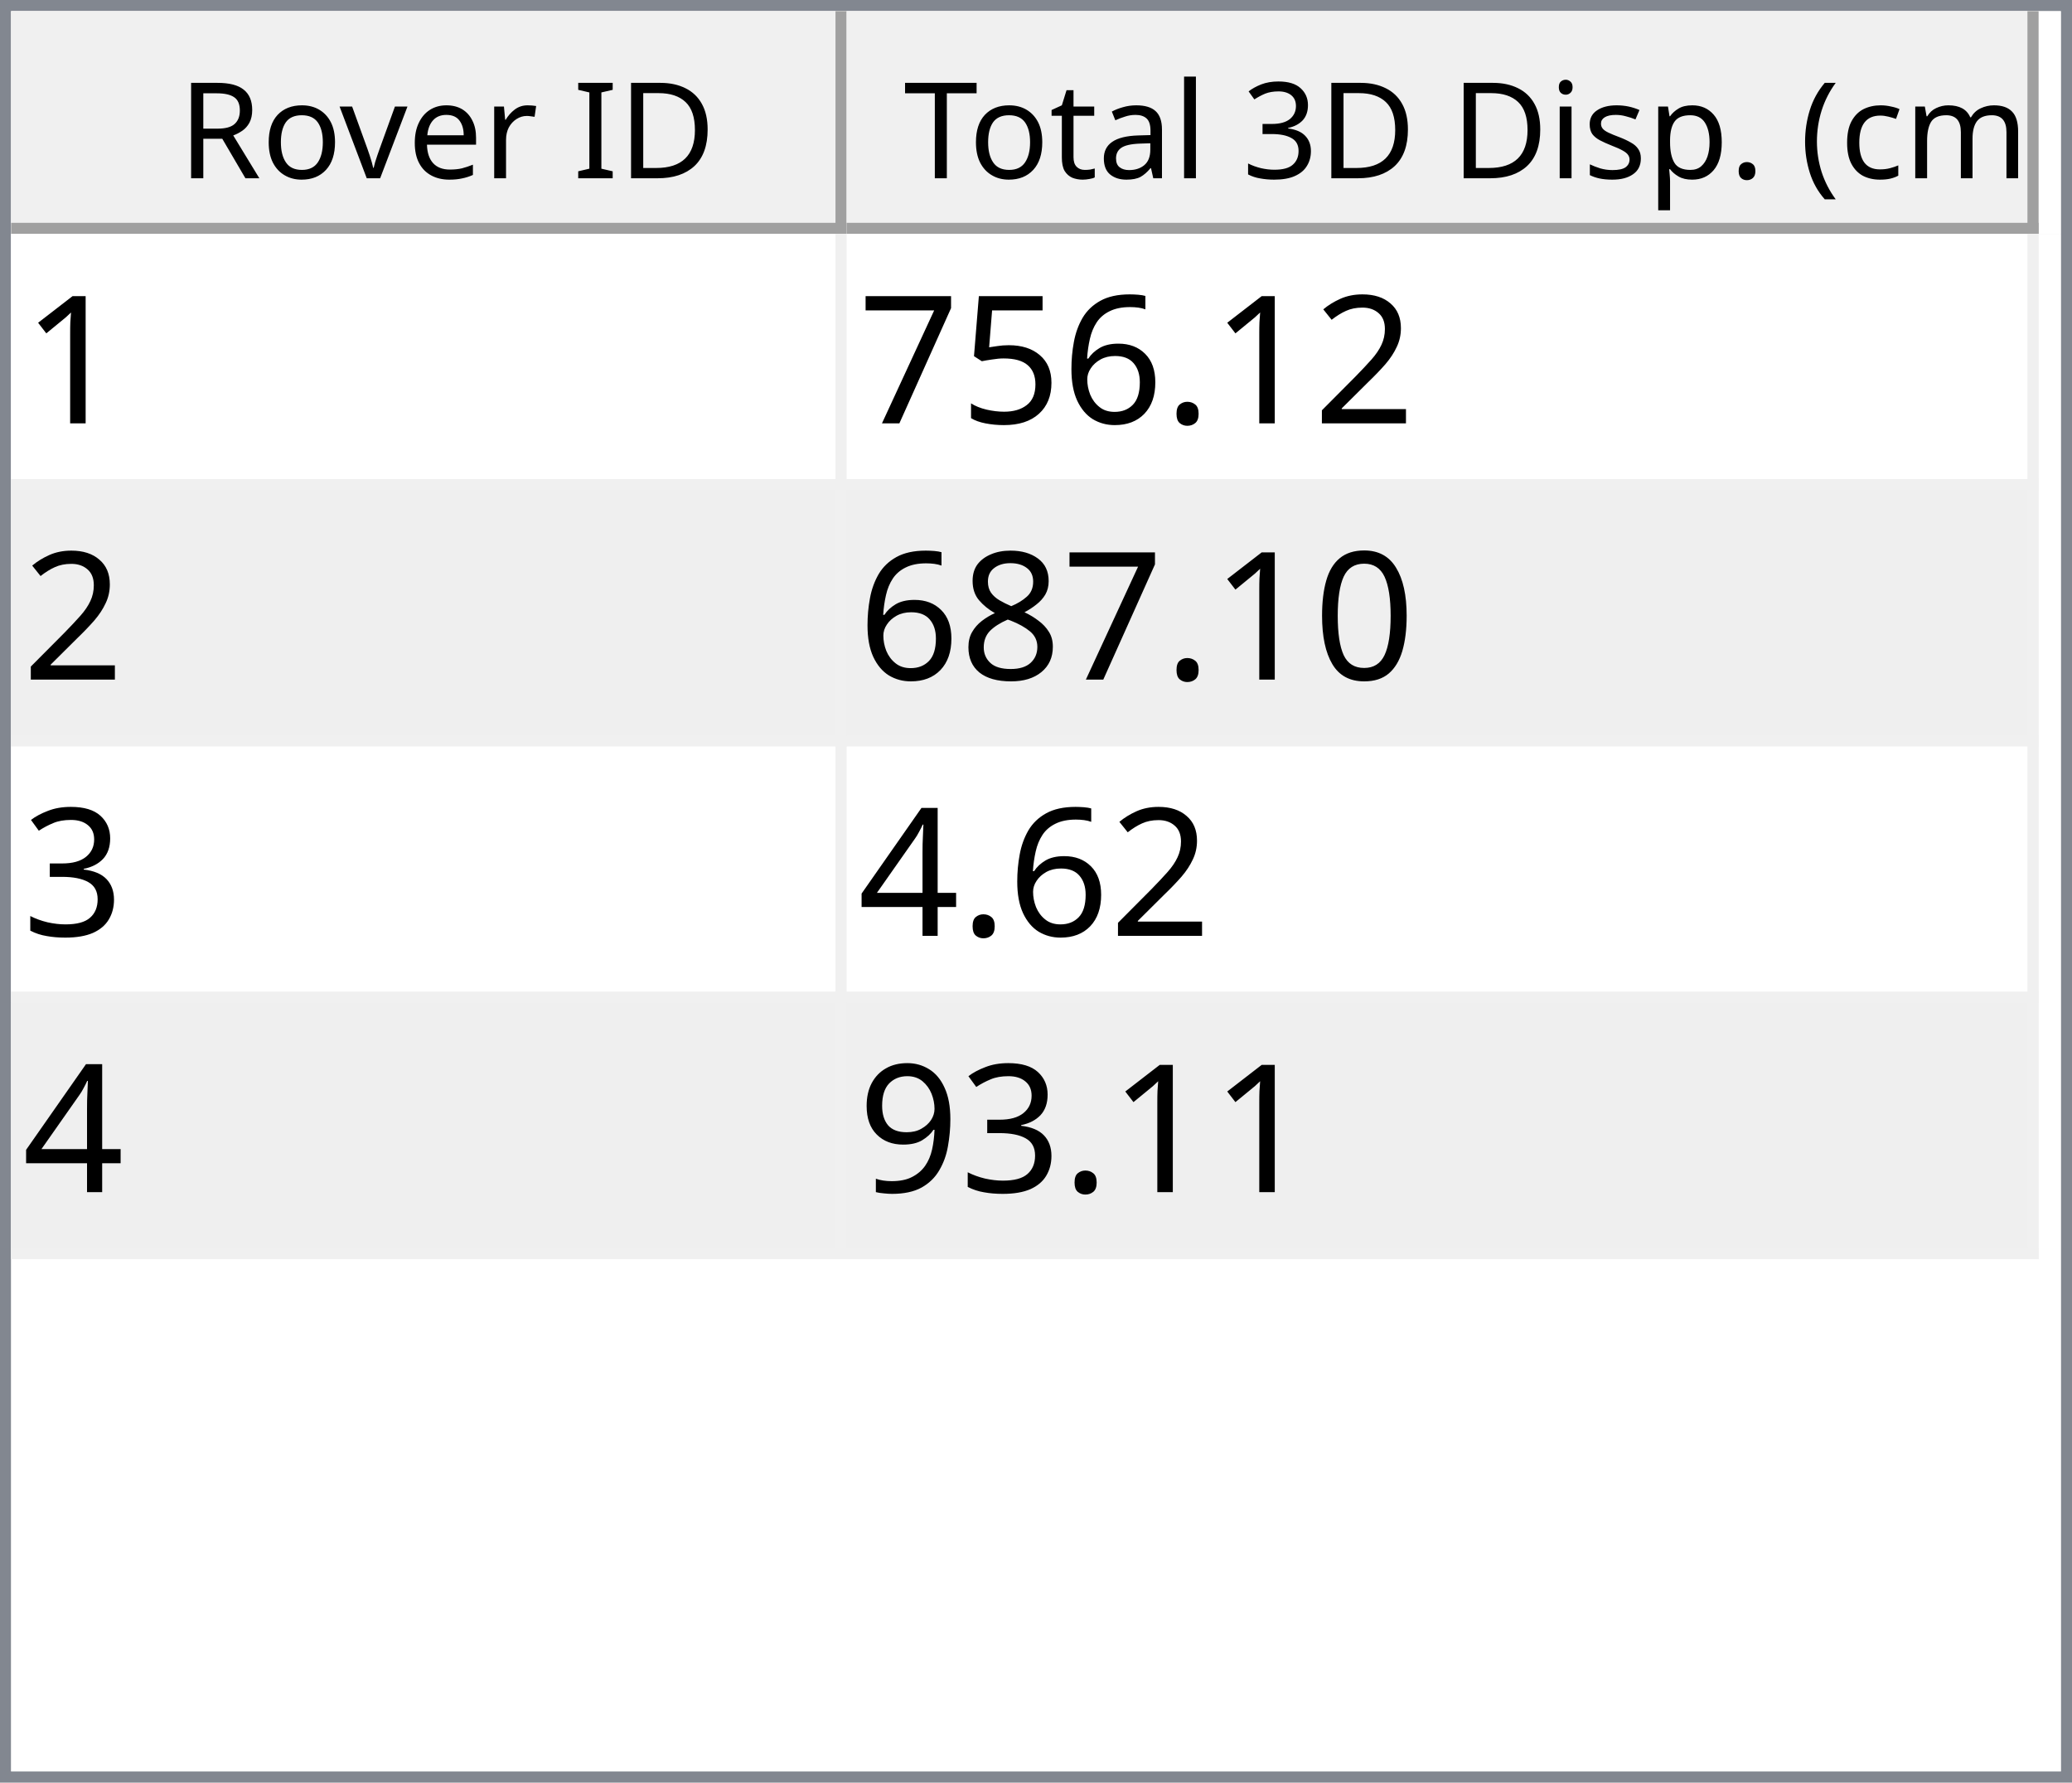
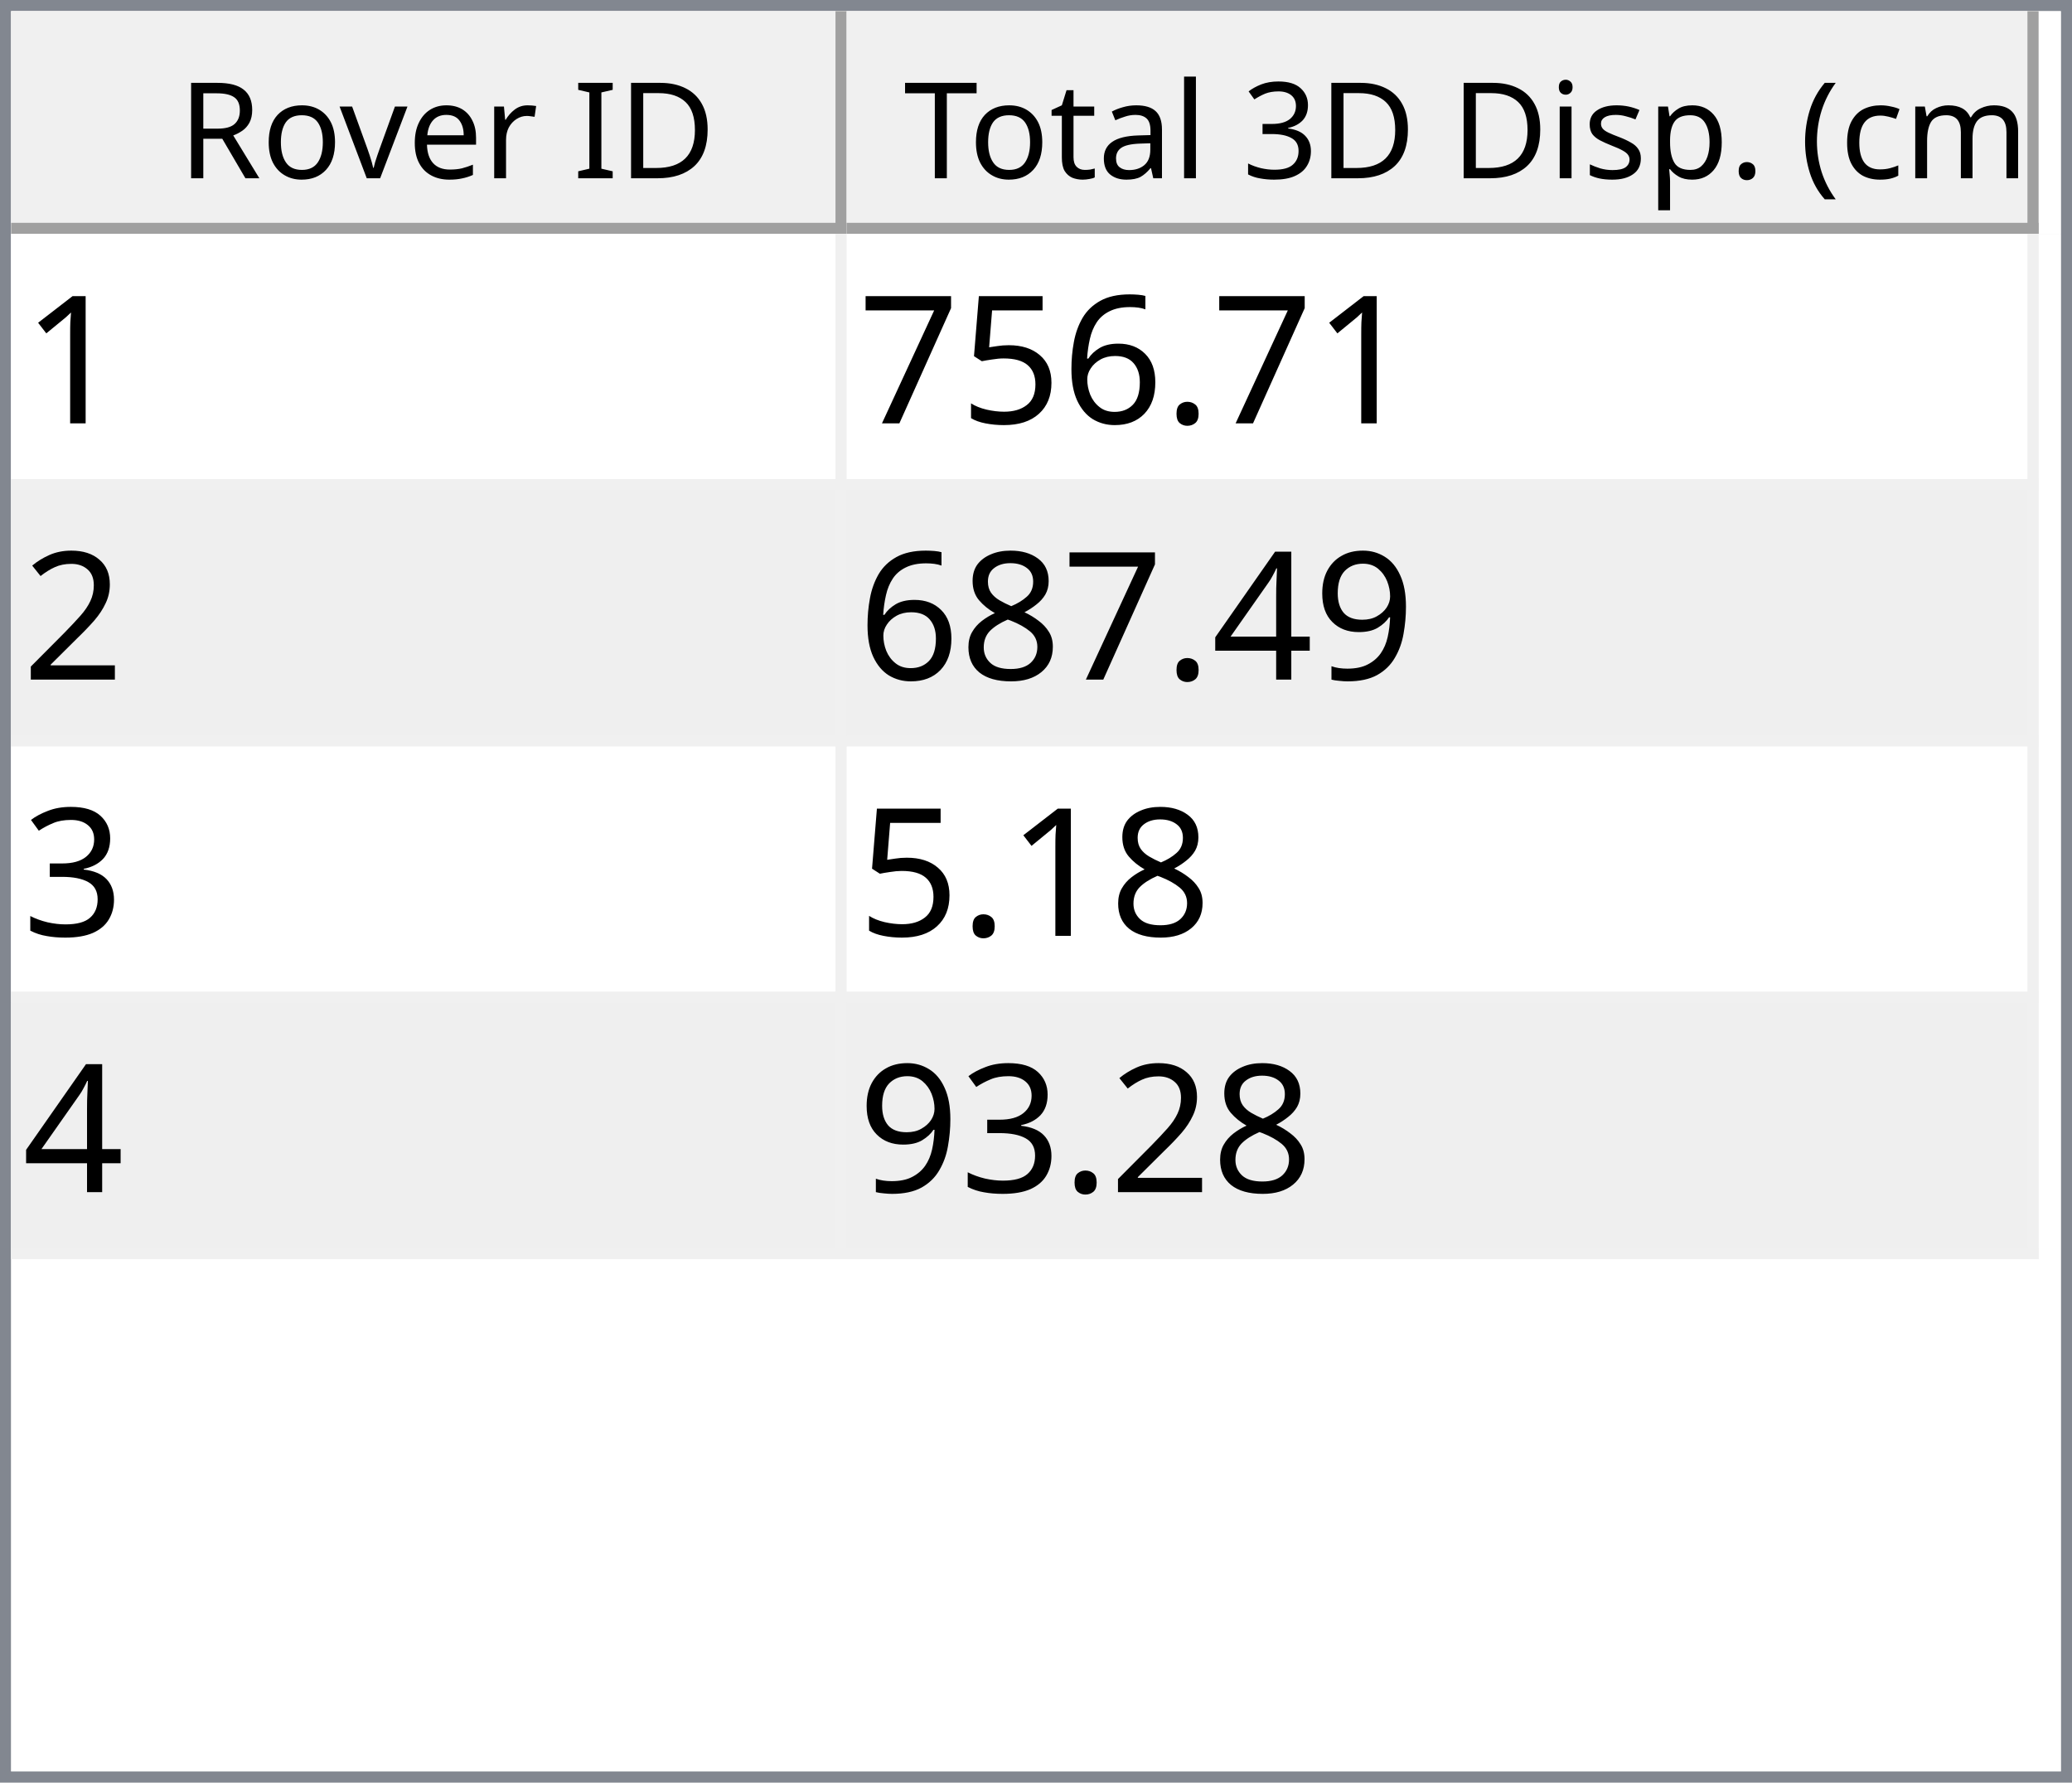
<svg xmlns="http://www.w3.org/2000/svg" style="fill-opacity:1; color-rendering:auto; color-interpolation:auto; text-rendering:auto; stroke:black; stroke-linecap:square; stroke-miterlimit:10; shape-rendering:auto; stroke-opacity:1; fill:black; stroke-dasharray:none; font-weight:normal; stroke-width:1; font-family:'Dialog'; font-style:normal; stroke-linejoin:miter; font-size:12px; stroke-dashoffset:0; image-rendering:auto;" width="186" height="160">
  <defs id="genericDefs" />
  <g>
    <defs id="defs1">
      <clipPath clipPathUnits="userSpaceOnUse" id="clipPath1">
        <path d="M0 0 L186 0 L186 160 L0 160 L0 0 Z" />
      </clipPath>
      <clipPath clipPathUnits="userSpaceOnUse" id="clipPath2">
        <path d="M0 0 L0 160 L186 160 L186 0 Z" />
      </clipPath>
      <clipPath clipPathUnits="userSpaceOnUse" id="clipPath3">
        <path d="M0 0 L0 20 L184 20 L184 0 Z" />
      </clipPath>
      <clipPath clipPathUnits="userSpaceOnUse" id="clipPath4">
        <path d="M0 0 L0 20 L75 20 L75 0 Z" />
      </clipPath>
      <clipPath clipPathUnits="userSpaceOnUse" id="clipPath5">
        <path d="M1 1 L1 19 L74 19 L74 1 Z" />
      </clipPath>
      <clipPath clipPathUnits="userSpaceOnUse" id="clipPath6">
        <path d="M0 0 L0 18 L73 18 L73 0 Z" />
      </clipPath>
      <clipPath clipPathUnits="userSpaceOnUse" id="clipPath7">
        <path d="M-0.5 -0.5 L-0.5 19.5 L74.5 19.5 L74.5 -0.5 Z" />
      </clipPath>
      <clipPath clipPathUnits="userSpaceOnUse" id="clipPath8">
        <path d="M0 0 L0 20 L107 20 L107 0 Z" />
      </clipPath>
      <clipPath clipPathUnits="userSpaceOnUse" id="clipPath9">
        <path d="M1 1 L1 19 L106 19 L106 1 Z" />
      </clipPath>
      <clipPath clipPathUnits="userSpaceOnUse" id="clipPath10">
        <path d="M0 0 L0 18 L105 18 L105 0 Z" />
      </clipPath>
      <clipPath clipPathUnits="userSpaceOnUse" id="clipPath11">
        <path d="M-0.5 -0.5 L-0.5 19.5 L106.5 19.5 L106.5 -0.5 Z" />
      </clipPath>
      <clipPath clipPathUnits="userSpaceOnUse" id="clipPath12">
        <path d="M0 0 L0 138 L184 138 L184 0 Z" />
      </clipPath>
      <clipPath clipPathUnits="userSpaceOnUse" id="clipPath13">
        <path d="M0 0 L0 92 L182 92 L182 0 Z" />
      </clipPath>
      <clipPath clipPathUnits="userSpaceOnUse" id="clipPath14">
        <path d="M-0.5 -0.5 L-0.5 91.5 L181.5 91.5 L181.5 -0.5 Z" />
      </clipPath>
      <clipPath clipPathUnits="userSpaceOnUse" id="clipPath15">
        <path d="M0 0 L0 22 L74 22 L74 0 Z" />
      </clipPath>
      <clipPath clipPathUnits="userSpaceOnUse" id="clipPath16">
        <path d="M0 0 L0 22 L106 22 L106 0 Z" />
      </clipPath>
      <font horiz-adv-x="64.551" id="font1">
        <font-face ascent="107.91" descent="25.098" units-per-em="100" style="font-style:normal; font-family:Segoe UI; font-weight:normal;" />
        <missing-glyph horiz-adv-x="64.551" d="M8.109 0 L8.109 68.266 L56.453 68.266 L56.453 0 L8.109 0 ZM15.328 7.234 L49.219 7.234 L49.219 61.031 L15.328 61.031 L15.328 7.234 Z" />
        <glyph unicode="D" horiz-adv-x="70.117" d="M9.188 0 L9.188 70.016 L28.516 70.016 Q65.531 70.016 65.531 35.891 Q65.531 19.672 55.25 9.836 Q44.969 0 27.734 0 L9.188 0 ZM17.391 62.594 L17.391 7.422 L27.828 7.422 Q41.609 7.422 49.273 14.797 Q56.938 22.172 56.938 35.688 Q56.938 62.594 28.328 62.594 L17.391 62.594 Z" />
        <glyph unicode="I" horiz-adv-x="26.611" d="M17.391 0 L9.188 0 L9.188 70.016 L17.391 70.016 L17.391 0 Z" />
        <glyph unicode=" " horiz-adv-x="27.393" d="" />
        <glyph unicode="r" horiz-adv-x="34.766" d="M34.188 41.891 Q32.078 43.5 28.125 43.5 Q23 43.5 19.555 38.672 Q16.109 33.844 16.109 25.484 L16.109 0 L8.109 0 L8.109 50 L16.109 50 L16.109 39.703 L16.312 39.703 Q18.016 44.969 21.531 47.922 Q25.047 50.875 29.391 50.875 Q32.516 50.875 34.188 50.203 L34.188 41.891 Z" />
        <glyph unicode="e" horiz-adv-x="52.295" d="M48.297 23 L12.984 23 Q13.188 14.656 17.484 10.109 Q21.781 5.562 29.297 5.562 Q37.75 5.562 44.828 11.141 L44.828 3.609 Q38.234 -1.172 27.391 -1.172 Q16.797 -1.172 10.742 5.641 Q4.688 12.453 4.688 24.812 Q4.688 36.469 11.305 43.82 Q17.922 51.172 27.734 51.172 Q37.547 51.172 42.922 44.828 Q48.297 38.484 48.297 27.203 L48.297 23 ZM40.094 29.781 Q40.047 36.719 36.75 40.578 Q33.453 44.438 27.594 44.438 Q21.922 44.438 17.969 40.383 Q14.016 36.328 13.094 29.781 L40.094 29.781 Z" />
        <glyph unicode="v" horiz-adv-x="47.9" d="M47.406 50 L27.484 0 L19.625 0 L0.688 50 L9.469 50 L22.172 13.672 Q23.578 9.672 23.922 6.688 L24.125 6.688 Q24.609 10.453 25.688 13.484 L38.969 50 L47.406 50 Z" />
        <glyph unicode="o" horiz-adv-x="58.594" d="M29 -1.172 Q17.922 -1.172 11.305 5.836 Q4.688 12.844 4.688 24.422 Q4.688 37.016 11.57 44.094 Q18.453 51.172 30.172 51.172 Q41.359 51.172 47.633 44.289 Q53.906 37.406 53.906 25.203 Q53.906 13.234 47.141 6.031 Q40.375 -1.172 29 -1.172 ZM29.594 44.438 Q21.875 44.438 17.383 39.188 Q12.891 33.938 12.891 24.703 Q12.891 15.828 17.43 10.695 Q21.969 5.562 29.594 5.562 Q37.359 5.562 41.531 10.594 Q45.703 15.625 45.703 24.906 Q45.703 34.281 41.531 39.359 Q37.359 44.438 29.594 44.438 Z" />
        <glyph unicode="R" horiz-adv-x="59.814" d="M59.375 0 L49.609 0 L37.891 19.625 Q36.281 22.359 34.766 24.289 Q33.25 26.219 31.664 27.438 Q30.078 28.656 28.25 29.219 Q26.422 29.781 24.125 29.781 L17.391 29.781 L17.391 0 L9.188 0 L9.188 70.016 L30.078 70.016 Q34.672 70.016 38.555 68.867 Q42.438 67.719 45.289 65.375 Q48.141 63.031 49.758 59.547 Q51.375 56.062 51.375 51.375 Q51.375 47.703 50.273 44.656 Q49.172 41.609 47.148 39.211 Q45.125 36.812 42.266 35.133 Q39.406 33.453 35.844 32.516 L35.844 32.328 Q37.594 31.547 38.891 30.547 Q40.188 29.547 41.359 28.18 Q42.531 26.812 43.68 25.078 Q44.828 23.344 46.234 21.047 L59.375 0 ZM17.391 62.594 L17.391 37.203 L28.516 37.203 Q31.594 37.203 34.203 38.133 Q36.812 39.062 38.719 40.797 Q40.625 42.531 41.703 45.047 Q42.781 47.562 42.781 50.688 Q42.781 56.297 39.141 59.445 Q35.5 62.594 28.609 62.594 L17.391 62.594 Z" />
        <glyph unicode=")" horiz-adv-x="30.176" d="M8.297 -15.922 L1.172 -15.922 Q16.406 2.344 16.406 26.812 Q16.406 51.469 1.078 70.016 L8.297 70.016 Q23.531 52.156 23.531 26.703 Q23.531 1.375 8.297 -15.922 Z" />
        <glyph unicode="m" horiz-adv-x="86.133" d="M79.109 0 L71.094 0 L71.094 28.719 Q71.094 37.016 68.531 40.727 Q65.969 44.438 59.906 44.438 Q54.781 44.438 51.195 39.75 Q47.609 35.062 47.609 28.516 L47.609 0 L39.594 0 L39.594 29.688 Q39.594 44.438 28.219 44.438 Q22.953 44.438 19.531 40.016 Q16.109 35.594 16.109 28.516 L16.109 0 L8.109 0 L8.109 50 L16.109 50 L16.109 42.094 L16.312 42.094 Q21.625 51.172 31.844 51.172 Q36.969 51.172 40.773 48.312 Q44.578 45.453 46 40.828 Q51.562 51.172 62.594 51.172 Q79.109 51.172 79.109 30.812 L79.109 0 Z" />
        <glyph unicode="c" horiz-adv-x="46.191" d="M42.188 2.297 Q36.422 -1.172 28.516 -1.172 Q17.828 -1.172 11.258 5.789 Q4.688 12.75 4.688 23.828 Q4.688 36.188 11.766 43.68 Q18.844 51.172 30.672 51.172 Q37.25 51.172 42.281 48.734 L42.281 40.531 Q36.719 44.438 30.375 44.438 Q22.703 44.438 17.797 38.945 Q12.891 33.453 12.891 24.516 Q12.891 15.719 17.508 10.641 Q22.125 5.562 29.891 5.562 Q36.422 5.562 42.188 9.906 L42.188 2.297 Z" />
        <glyph unicode="(" horiz-adv-x="30.176" d="M29.109 -15.922 L21.969 -15.922 Q6.844 1.375 6.844 26.703 Q6.844 52.156 21.969 70.016 L29.203 70.016 Q13.875 51.469 13.875 26.812 Q13.875 2.344 29.109 -15.922 Z" />
        <glyph unicode="." horiz-adv-x="21.68" d="M10.891 -1.078 Q8.641 -1.078 7.055 0.539 Q5.469 2.156 5.469 4.391 Q5.469 6.641 7.055 8.273 Q8.641 9.906 10.891 9.906 Q13.188 9.906 14.797 8.273 Q16.406 6.641 16.406 4.391 Q16.406 2.156 14.797 0.539 Q13.188 -1.078 10.891 -1.078 Z" />
        <glyph unicode="p" horiz-adv-x="58.789" d="M16.312 7.234 L16.109 7.234 L16.109 -23 L8.109 -23 L8.109 50 L16.109 50 L16.109 41.219 L16.312 41.219 Q22.219 51.172 33.594 51.172 Q43.266 51.172 48.688 44.461 Q54.109 37.75 54.109 26.469 Q54.109 13.922 48 6.375 Q41.891 -1.172 31.297 -1.172 Q21.578 -1.172 16.312 7.234 ZM16.109 27.391 L16.109 20.406 Q16.109 14.203 20.141 9.883 Q24.172 5.562 30.375 5.562 Q37.641 5.562 41.773 11.133 Q45.906 16.703 45.906 26.609 Q45.906 34.969 42.047 39.703 Q38.188 44.438 31.594 44.438 Q24.609 44.438 20.359 39.578 Q16.109 34.719 16.109 27.391 Z" />
        <glyph unicode="s" horiz-adv-x="42.432" d="M5.078 1.812 L5.078 10.406 Q11.625 5.562 19.484 5.562 Q30.031 5.562 30.031 12.594 Q30.031 14.594 29.125 15.992 Q28.219 17.391 26.68 18.461 Q25.141 19.531 23.07 20.383 Q21 21.234 18.609 22.172 Q15.281 23.484 12.766 24.828 Q10.25 26.172 8.57 27.859 Q6.891 29.547 6.031 31.695 Q5.172 33.844 5.172 36.719 Q5.172 40.234 6.789 42.945 Q8.406 45.656 11.086 47.484 Q13.766 49.312 17.211 50.242 Q20.656 51.172 24.312 51.172 Q30.812 51.172 35.938 48.922 L35.938 40.828 Q30.422 44.438 23.25 44.438 Q21 44.438 19.195 43.922 Q17.391 43.406 16.094 42.477 Q14.797 41.547 14.086 40.258 Q13.375 38.969 13.375 37.406 Q13.375 35.453 14.086 34.133 Q14.797 32.812 16.164 31.789 Q17.531 30.766 19.484 29.938 Q21.438 29.109 23.922 28.125 Q27.25 26.859 29.883 25.516 Q32.516 24.172 34.375 22.484 Q36.234 20.797 37.234 18.602 Q38.234 16.406 38.234 13.375 Q38.234 9.672 36.602 6.938 Q34.969 4.203 32.234 2.398 Q29.5 0.594 25.93 -0.289 Q22.359 -1.172 18.453 -1.172 Q10.75 -1.172 5.078 1.812 Z" />
        <glyph unicode="i" horiz-adv-x="24.219" d="M12.203 62.703 Q10.062 62.703 8.547 64.164 Q7.031 65.625 7.031 67.875 Q7.031 70.125 8.547 71.609 Q10.062 73.094 12.203 73.094 Q14.406 73.094 15.945 71.609 Q17.484 70.125 17.484 67.875 Q17.484 65.719 15.945 64.211 Q14.406 62.703 12.203 62.703 ZM16.109 0 L8.109 0 L8.109 50 L16.109 50 L16.109 0 Z" />
        <glyph unicode="3" horiz-adv-x="53.906" d="M46.531 19.828 Q46.531 15.094 44.75 11.211 Q42.969 7.328 39.719 4.57 Q36.469 1.812 31.93 0.297 Q27.391 -1.219 21.922 -1.219 Q11.922 -1.219 6 2.594 L6 11.188 Q13.094 5.609 22.219 5.609 Q25.875 5.609 28.828 6.539 Q31.781 7.469 33.906 9.227 Q36.031 10.984 37.18 13.477 Q38.328 15.969 38.328 19.094 Q38.328 32.812 18.797 32.812 L12.984 32.812 L12.984 39.594 L18.5 39.594 Q35.797 39.594 35.797 52.484 Q35.797 64.406 22.609 64.406 Q15.188 64.406 8.688 59.422 L8.688 67.188 Q15.375 71.188 24.609 71.188 Q29 71.188 32.57 69.969 Q36.141 68.75 38.68 66.555 Q41.219 64.359 42.609 61.281 Q44 58.203 44 54.5 Q44 40.672 30.031 36.719 L30.031 36.531 Q33.594 36.141 36.625 34.797 Q39.656 33.453 41.852 31.305 Q44.047 29.156 45.289 26.25 Q46.531 23.344 46.531 19.828 Z" />
        <glyph unicode="l" horiz-adv-x="24.219" d="M16.109 0 L8.109 0 L8.109 74.031 L16.109 74.031 L16.109 0 Z" />
        <glyph unicode="a" horiz-adv-x="50.879" d="M43.891 0 L35.891 0 L35.891 7.812 L35.688 7.812 Q30.469 -1.172 20.312 -1.172 Q12.844 -1.172 8.617 2.781 Q4.391 6.734 4.391 13.281 Q4.391 27.297 20.906 29.594 L35.891 31.688 Q35.891 44.438 25.594 44.438 Q16.547 44.438 9.281 38.281 L9.281 46.484 Q16.656 51.172 26.266 51.172 Q43.891 51.172 43.891 32.516 L43.891 0 ZM35.891 25.297 L23.828 23.641 Q18.266 22.859 15.43 20.875 Q12.594 18.891 12.594 13.875 Q12.594 10.203 15.211 7.883 Q17.828 5.562 22.172 5.562 Q28.125 5.562 32.008 9.742 Q35.891 13.922 35.891 20.312 L35.891 25.297 Z" />
        <glyph unicode="t" horiz-adv-x="33.887" d="M31.297 0.484 Q28.469 -1.078 23.828 -1.078 Q10.688 -1.078 10.688 13.578 L10.688 43.172 L2.094 43.172 L2.094 50 L10.688 50 L10.688 62.203 L18.703 64.797 L18.703 50 L31.297 50 L31.297 43.172 L18.703 43.172 L18.703 14.984 Q18.703 9.969 20.414 7.82 Q22.125 5.672 26.078 5.672 Q29.109 5.672 31.297 7.328 L31.297 0.484 Z" />
        <glyph unicode="T" horiz-adv-x="52.393" d="M50.594 62.594 L30.375 62.594 L30.375 0 L22.172 0 L22.172 62.594 L2 62.594 L2 70.016 L50.594 70.016 L50.594 62.594 Z" />
      </font>
      <font horiz-adv-x="75.0" id="font2">
        <font-face ascent="100.537" descent="21.973" units-per-em="100" style="font-style:normal; font-family:sans-serif; font-weight:normal;" />
        <missing-glyph horiz-adv-x="75.0" d="M12.5 0 L12.5 62.5 L62.5 62.5 L62.5 0 L12.5 0 ZM14.062 1.562 L60.938 1.562 L60.938 60.938 L14.062 60.938 L14.062 1.562 Z" />
        <glyph unicode="1" horiz-adv-x="55.615" d="M37.25 0 L28.469 0 L28.469 56 Q25.297 52.984 20.141 49.953 Q14.984 46.922 10.891 45.406 L10.891 53.906 Q18.266 57.375 23.781 62.305 Q29.297 67.234 31.594 71.875 L37.25 71.875 L37.25 0 Z" />
-         <glyph unicode="2" horiz-adv-x="55.615" d="M50.344 8.453 L50.344 0 L3.031 0 Q2.938 3.172 4.047 6.109 Q5.859 10.938 9.836 15.625 Q13.812 20.312 21.344 26.469 Q33.016 36.031 37.117 41.625 Q41.219 47.219 41.219 52.203 Q41.219 57.422 37.477 61.008 Q33.734 64.594 27.734 64.594 Q21.391 64.594 17.578 60.789 Q13.766 56.984 13.719 50.25 L4.688 51.172 Q5.609 61.281 11.664 66.578 Q17.719 71.875 27.938 71.875 Q38.234 71.875 44.242 66.164 Q50.25 60.453 50.25 52 Q50.25 47.703 48.492 43.555 Q46.734 39.406 42.656 34.812 Q38.578 30.219 29.109 22.219 Q21.188 15.578 18.945 13.211 Q16.703 10.844 15.234 8.453 L50.344 8.453 Z" />
        <glyph unicode="." horiz-adv-x="27.783" d="M9.078 0 L9.078 10.016 L19.094 10.016 L19.094 0 L9.078 0 Z" />
        <glyph unicode="6" horiz-adv-x="55.615" d="M49.75 54.047 L41.016 53.375 Q39.844 58.547 37.703 60.891 Q34.125 64.656 28.906 64.656 Q24.703 64.656 21.531 62.312 Q17.391 59.281 14.992 53.469 Q12.594 47.656 12.5 36.922 Q15.672 41.75 20.266 44.094 Q24.859 46.438 29.891 46.438 Q38.672 46.438 44.852 39.969 Q51.031 33.5 51.031 23.25 Q51.031 16.5 48.125 10.719 Q45.219 4.938 40.141 1.859 Q35.062 -1.219 28.609 -1.219 Q17.625 -1.219 10.695 6.859 Q3.766 14.938 3.766 33.5 Q3.766 54.25 11.422 63.672 Q18.109 71.875 29.438 71.875 Q37.891 71.875 43.289 67.141 Q48.688 62.406 49.75 54.047 ZM13.875 23.188 Q13.875 18.656 15.797 14.508 Q17.719 10.359 21.188 8.18 Q24.656 6 28.469 6 Q34.031 6 38.039 10.492 Q42.047 14.984 42.047 22.703 Q42.047 30.125 38.086 34.398 Q34.125 38.672 28.125 38.672 Q22.172 38.672 18.023 34.398 Q13.875 30.125 13.875 23.188 Z" />
        <glyph unicode="5" horiz-adv-x="55.615" d="M4.156 18.75 L13.375 19.531 Q14.406 12.797 18.141 9.398 Q21.875 6 27.156 6 Q33.5 6 37.891 10.789 Q42.281 15.578 42.281 23.484 Q42.281 31 38.062 35.352 Q33.844 39.703 27 39.703 Q22.75 39.703 19.336 37.773 Q15.922 35.844 13.969 32.766 L5.719 33.844 L12.641 70.609 L48.25 70.609 L48.25 62.203 L19.672 62.203 L15.828 42.969 Q22.266 47.469 29.344 47.469 Q38.719 47.469 45.164 40.969 Q51.609 34.469 51.609 24.266 Q51.609 14.547 45.953 7.469 Q39.062 -1.219 27.156 -1.219 Q17.391 -1.219 11.211 4.25 Q5.031 9.719 4.156 18.75 Z" />
        <glyph unicode="7" horiz-adv-x="55.615" d="M4.734 62.203 L4.734 70.656 L51.078 70.656 L51.078 63.812 Q44.234 56.547 37.523 44.484 Q30.812 32.422 27.156 19.672 Q24.516 10.688 23.781 0 L14.75 0 Q14.891 8.453 18.062 20.414 Q21.234 32.375 27.172 43.484 Q33.109 54.594 39.797 62.203 L4.734 62.203 Z" />
-         <glyph unicode="0" horiz-adv-x="55.615" d="M4.156 35.297 Q4.156 48 6.766 55.742 Q9.375 63.484 14.523 67.68 Q19.672 71.875 27.484 71.875 Q33.25 71.875 37.594 69.555 Q41.938 67.234 44.773 62.867 Q47.609 58.5 49.219 52.227 Q50.828 45.953 50.828 35.297 Q50.828 22.703 48.242 14.969 Q45.656 7.234 40.508 3.008 Q35.359 -1.219 27.484 -1.219 Q17.141 -1.219 11.234 6.203 Q4.156 15.141 4.156 35.297 ZM13.188 35.297 Q13.188 17.672 17.312 11.836 Q21.438 6 27.484 6 Q33.547 6 37.672 11.859 Q41.797 17.719 41.797 35.297 Q41.797 52.984 37.672 58.789 Q33.547 64.594 27.391 64.594 Q21.344 64.594 17.719 59.469 Q13.188 52.938 13.188 35.297 Z" />
+         <glyph unicode="2" horiz-adv-x="55.615" d="M50.344 8.453 L50.344 0 L3.031 0 Q2.938 3.172 4.047 6.109 Q5.859 10.938 9.836 15.625 Q13.812 20.312 21.344 26.469 Q33.016 36.031 37.117 41.625 Q41.219 47.219 41.219 52.203 Q41.219 57.422 37.477 61.008 Q33.734 64.594 27.734 64.594 Q21.391 64.594 17.578 60.789 Q13.766 56.984 13.719 50.25 L4.688 51.172 Q5.609 61.281 11.664 66.578 Q17.719 71.875 27.938 71.875 Q38.234 71.875 44.242 66.164 Q50.25 60.453 50.25 52 Q50.25 47.703 48.492 43.555 Q46.734 39.406 42.656 34.812 Q38.578 30.219 29.109 22.219 Q21.188 15.578 18.945 13.211 Q16.703 10.844 15.234 8.453 L50.344 8.453 Z" />
+         <glyph unicode="9" horiz-adv-x="55.615" d="M5.469 16.547 L13.922 17.328 Q14.984 11.375 18.016 8.688 Q21.047 6 25.781 6 Q29.828 6 32.883 7.859 Q35.938 9.719 37.891 12.82 Q39.844 15.922 41.164 21.195 Q42.484 26.469 42.484 31.938 Q42.484 32.516 42.438 33.688 Q39.797 29.5 35.234 26.883 Q30.672 24.266 25.344 24.266 Q16.453 24.266 10.305 30.711 Q4.156 37.156 4.156 47.703 Q4.156 58.594 10.578 65.234 Q17 71.875 26.656 71.875 Q33.641 71.875 39.43 68.117 Q45.219 64.359 48.219 57.398 Q51.219 50.438 51.219 37.25 Q51.219 23.531 48.242 15.406 Q45.266 7.281 39.383 3.031 Q33.5 -1.219 25.594 -1.219 Q17.188 -1.219 11.867 3.445 Q6.547 8.109 5.469 16.547 ZM41.453 48.141 Q41.453 55.719 37.43 60.156 Q33.406 64.594 27.734 64.594 Q21.875 64.594 17.531 59.812 Q13.188 55.031 13.188 47.406 Q13.188 40.578 17.312 36.305 Q21.438 32.031 27.484 32.031 Q33.594 32.031 37.523 36.305 Q41.453 40.578 41.453 48.141 Z" />
+         <glyph unicode="4" horiz-adv-x="55.615" d="M32.328 0 L32.328 17.141 L1.266 17.141 L1.266 25.203 L33.938 71.578 L41.109 71.578 L41.109 25.203 L50.781 25.203 L50.781 17.141 L41.109 17.141 L41.109 0 L32.328 0 ZM32.328 25.203 L32.328 57.469 L9.906 25.203 L32.328 25.203 Z" />
        <glyph unicode="8" horiz-adv-x="55.615" d="M17.672 38.812 Q12.203 40.828 9.57 44.539 Q6.938 48.25 6.938 53.422 Q6.938 61.234 12.555 66.555 Q18.172 71.875 27.484 71.875 Q36.859 71.875 42.578 66.43 Q48.297 60.984 48.297 53.172 Q48.297 48.188 45.68 44.508 Q43.062 40.828 37.75 38.812 Q44.344 36.672 47.781 31.883 Q51.219 27.094 51.219 20.453 Q51.219 11.281 44.727 5.031 Q38.234 -1.219 27.641 -1.219 Q17.047 -1.219 10.547 5.055 Q4.047 11.328 4.047 20.703 Q4.047 27.688 7.594 32.398 Q11.141 37.109 17.672 38.812 ZM15.922 53.719 Q15.922 48.641 19.195 45.414 Q22.469 42.188 27.688 42.188 Q32.766 42.188 36.016 45.383 Q39.266 48.578 39.266 53.219 Q39.266 58.062 35.914 61.359 Q32.562 64.656 27.594 64.656 Q22.562 64.656 19.242 61.43 Q15.922 58.203 15.922 53.719 ZM13.094 20.656 Q13.094 16.891 14.875 13.375 Q16.656 9.859 20.172 7.93 Q23.688 6 27.734 6 Q34.031 6 38.133 10.055 Q42.234 14.109 42.234 20.359 Q42.234 26.703 38.016 30.859 Q33.797 35.016 27.438 35.016 Q21.234 35.016 17.164 30.914 Q13.094 26.812 13.094 20.656 Z" />
        <glyph unicode="3" horiz-adv-x="55.615" d="M4.203 18.891 L12.984 20.062 Q14.5 12.594 18.141 9.297 Q21.781 6 27 6 Q33.203 6 37.477 10.297 Q41.75 14.594 41.75 20.953 Q41.75 27 37.797 30.93 Q33.844 34.859 27.734 34.859 Q25.25 34.859 21.531 33.891 L22.516 41.609 Q23.391 41.5 23.922 41.5 Q29.547 41.5 34.039 44.43 Q38.531 47.359 38.531 53.469 Q38.531 58.297 35.258 61.477 Q31.984 64.656 26.812 64.656 Q21.688 64.656 18.266 61.43 Q14.844 58.203 13.875 51.766 L5.078 53.328 Q6.688 62.156 12.398 67.016 Q18.109 71.875 26.609 71.875 Q32.469 71.875 37.398 69.359 Q42.328 66.844 44.945 62.5 Q47.562 58.156 47.562 53.266 Q47.562 48.641 45.07 44.828 Q42.578 41.016 37.703 38.766 Q44.047 37.312 47.562 32.695 Q51.078 28.078 51.078 21.141 Q51.078 11.766 44.242 5.25 Q37.406 -1.266 26.953 -1.266 Q17.531 -1.266 11.305 4.352 Q5.078 9.969 4.203 18.891 Z" />
-         <glyph unicode="4" horiz-adv-x="55.615" d="M32.328 0 L32.328 17.141 L1.266 17.141 L1.266 25.203 L33.938 71.578 L41.109 71.578 L41.109 25.203 L50.781 25.203 L50.781 17.141 L41.109 17.141 L41.109 0 L32.328 0 ZM32.328 25.203 L32.328 57.469 L9.906 25.203 L32.328 25.203 Z" />
-         <glyph unicode="9" horiz-adv-x="55.615" d="M5.469 16.547 L13.922 17.328 Q14.984 11.375 18.016 8.688 Q21.047 6 25.781 6 Q29.828 6 32.883 7.859 Q35.938 9.719 37.891 12.82 Q39.844 15.922 41.164 21.195 Q42.484 26.469 42.484 31.938 Q42.484 32.516 42.438 33.688 Q39.797 29.5 35.234 26.883 Q30.672 24.266 25.344 24.266 Q16.453 24.266 10.305 30.711 Q4.156 37.156 4.156 47.703 Q4.156 58.594 10.578 65.234 Q17 71.875 26.656 71.875 Q33.641 71.875 39.43 68.117 Q45.219 64.359 48.219 57.398 Q51.219 50.438 51.219 37.25 Q51.219 23.531 48.242 15.406 Q45.266 7.281 39.383 3.031 Q33.5 -1.219 25.594 -1.219 Q17.188 -1.219 11.867 3.445 Q6.547 8.109 5.469 16.547 ZM41.453 48.141 Q41.453 55.719 37.43 60.156 Q33.406 64.594 27.734 64.594 Q21.875 64.594 17.531 59.812 Q13.188 55.031 13.188 47.406 Q13.188 40.578 17.312 36.305 Q21.438 32.031 27.484 32.031 Q33.594 32.031 37.523 36.305 Q41.453 40.578 41.453 48.141 Z" />
      </font>
    </defs>
    <g style="fill:white; stroke:white;">
      <rect x="0" y="0" width="186" style="clip-path:url(#clipPath1); stroke:none;" height="160" />
    </g>
    <g style="fill:white; text-rendering:optimizeSpeed; color-rendering:optimizeSpeed; image-rendering:optimizeSpeed; shape-rendering:crispEdges; stroke:white; color-interpolation:sRGB;">
      <rect x="0" width="186" height="160" y="0" style="stroke:none;" />
      <path style="stroke:none;" d="M0 160 L186 160 L186 0 L0 0 Z" />
    </g>
    <g style="fill:rgb(240,240,240); font-family:'Segoe UI'; stroke:rgb(240,240,240);">
      <rect x="0" y="0" width="186" style="clip-path:url(#clipPath2); stroke:none;" height="160" />
    </g>
    <g style="fill:rgb(130,135,144); font-family:'Segoe UI'; stroke:rgb(130,135,144);">
      <path d="M0 0 L186 0 L186 160 L0 160 L0 0 ZM1 1 L185 1 L185 159 L1 159 L1 1 Z" style="fill-rule:evenodd; clip-path:url(#clipPath2); stroke:none;" />
    </g>
    <g style="fill:white; font-family:'Segoe UI'; stroke:white;" transform="translate(1,1)">
      <rect x="0" y="0" width="184" style="clip-path:url(#clipPath3); stroke:none;" height="20" />
    </g>
    <g style="fill:rgb(240,240,240); font-family:'Segoe UI'; stroke:rgb(240,240,240);" transform="translate(1,1)">
      <rect x="0" y="0" width="75" style="clip-path:url(#clipPath4); stroke:none;" height="20" />
    </g>
    <g style="font-family:'Segoe UI';" transform="translate(2,2)">
      <text x="14" xml:space="preserve" y="14" style="clip-path:url(#clipPath6); stroke:none;">Rover ID</text>
    </g>
    <g style="fill:rgb(160,160,160); font-family:'Segoe UI'; stroke:rgb(160,160,160); stroke-linejoin:bevel;" transform="translate(1.5,1.5)">
      <line x1="74" x2="74" y1="0" style="fill:none; clip-path:url(#clipPath7);" y2="19" />
    </g>
    <g style="fill:rgb(160,160,160); font-family:'Segoe UI'; stroke:rgb(160,160,160); stroke-linejoin:bevel;" transform="matrix(1,0,0,1,1,1) translate(0.5,0.5)">
      <line x1="0" x2="74" y1="19" style="fill:none; clip-path:url(#clipPath7);" y2="19" />
    </g>
    <g style="fill:rgb(240,240,240); font-family:'Segoe UI'; stroke:rgb(240,240,240);" transform="translate(76,1)">
      <rect x="0" y="0" width="107" style="clip-path:url(#clipPath8); stroke:none;" height="20" />
    </g>
    <g style="font-family:'Segoe UI';" transform="translate(77,2)">
      <text x="1" xml:space="preserve" y="14" style="clip-path:url(#clipPath10); stroke:none;"> Total 3D Disp. (cm)</text>
    </g>
    <g style="fill:rgb(160,160,160); font-family:'Segoe UI'; stroke:rgb(160,160,160); stroke-linejoin:bevel;" transform="translate(76.5,1.5)">
      <line x1="106" x2="106" y1="0" style="fill:none; clip-path:url(#clipPath11);" y2="19" />
    </g>
    <g style="fill:rgb(160,160,160); font-family:'Segoe UI'; stroke:rgb(160,160,160); stroke-linejoin:bevel;" transform="matrix(1,0,0,1,76,1) translate(0.5,0.5)">
      <line x1="0" x2="106" y1="19" style="fill:none; clip-path:url(#clipPath11);" y2="19" />
    </g>
    <g style="fill:white; font-family:'Segoe UI'; stroke:white;" transform="translate(1,21)">
      <rect x="0" y="0" width="184" style="clip-path:url(#clipPath12); stroke:none;" height="138" />
    </g>
    <g style="fill:rgb(240,240,240); font-size:16px; font-family:sans-serif; stroke:rgb(240,240,240);" transform="translate(1,21)">
      <rect x="0" y="0" width="182" style="clip-path:url(#clipPath13); stroke:none;" height="92" />
      <line transform="translate(0.5,0.5)" x1="0" x2="181" y1="22" style="clip-path:url(#clipPath14); fill:none; stroke-linejoin:bevel;" y2="22" />
    </g>
    <g transform="matrix(1,0,0,1,1,21) translate(0.5,0.5)" style="fill:rgb(240,240,240); font-size:16px; font-family:sans-serif; stroke:rgb(240,240,240); stroke-linejoin:bevel;">
      <line x1="0" x2="181" y1="45" style="fill:none; clip-path:url(#clipPath14);" y2="45" />
    </g>
    <g transform="matrix(1,0,0,1,1,21) translate(0.5,0.5)" style="fill:rgb(240,240,240); font-size:16px; font-family:sans-serif; stroke:rgb(240,240,240); stroke-linejoin:bevel;">
      <line x1="0" x2="181" y1="68" style="fill:none; clip-path:url(#clipPath14);" y2="68" />
    </g>
    <g transform="matrix(1,0,0,1,1,21) translate(0.5,0.5)" style="fill:rgb(240,240,240); font-size:16px; font-family:sans-serif; stroke:rgb(240,240,240); stroke-linejoin:bevel;">
      <line x1="0" x2="181" y1="91" style="fill:none; clip-path:url(#clipPath14);" y2="91" />
    </g>
    <g transform="matrix(1,0,0,1,1,21) translate(0.5,0.5)" style="fill:rgb(240,240,240); font-size:16px; font-family:sans-serif; stroke:rgb(240,240,240); stroke-linejoin:bevel;">
      <line x1="74" x2="74" y1="0" style="fill:none; clip-path:url(#clipPath14);" y2="91" />
    </g>
    <g transform="matrix(1,0,0,1,1,21) translate(0.5,0.5)" style="fill:rgb(240,240,240); font-size:16px; font-family:sans-serif; stroke:rgb(240,240,240); stroke-linejoin:bevel;">
      <line x1="181" x2="181" y1="0" style="fill:none; clip-path:url(#clipPath14);" y2="91" />
    </g>
    <g style="fill:white; font-size:16px; font-family:sans-serif; stroke:white;" transform="matrix(1,0,0,1,1,21)">
      <rect x="0" y="0" width="74" style="clip-path:url(#clipPath15); stroke:none;" height="22" />
      <text x="1" y="17" style="fill:black; clip-path:url(#clipPath15); stroke:none;" xml:space="preserve">1</text>
    </g>
    <g style="fill:white; font-size:16px; font-family:sans-serif; stroke:white;" transform="matrix(1,0,0,1,1,21) translate(75,0)">
      <rect x="0" y="0" width="106" style="clip-path:url(#clipPath16); stroke:none;" height="22" />
-       <text x="1" y="17" style="fill:black; clip-path:url(#clipPath16); stroke:none;" xml:space="preserve">756.12</text>
+       <text x="1" y="17" style="fill:black; clip-path:url(#clipPath16); stroke:none;" xml:space="preserve">756.71</text>
    </g>
    <g style="fill:rgb(239,239,239); font-size:16px; font-family:sans-serif; stroke:rgb(239,239,239);" transform="matrix(1,0,0,1,1,21) translate(0,23)">
      <rect x="0" y="0" width="74" style="clip-path:url(#clipPath15); stroke:none;" height="22" />
      <text x="1" y="17" style="fill:black; clip-path:url(#clipPath15); stroke:none;" xml:space="preserve">2</text>
    </g>
    <g style="fill:rgb(239,239,239); font-size:16px; font-family:sans-serif; stroke:rgb(239,239,239);" transform="matrix(1,0,0,1,1,21) translate(75,23)">
      <rect x="0" y="0" width="106" style="clip-path:url(#clipPath16); stroke:none;" height="22" />
-       <text x="1" y="17" style="fill:black; clip-path:url(#clipPath16); stroke:none;" xml:space="preserve">687.10</text>
+       <text x="1" y="17" style="fill:black; clip-path:url(#clipPath16); stroke:none;" xml:space="preserve">687.49</text>
    </g>
    <g style="fill:white; font-size:16px; font-family:sans-serif; stroke:white;" transform="matrix(1,0,0,1,1,21) translate(0,46)">
      <rect x="0" y="0" width="74" style="clip-path:url(#clipPath15); stroke:none;" height="22" />
      <text x="1" y="17" style="fill:black; clip-path:url(#clipPath15); stroke:none;" xml:space="preserve">3</text>
    </g>
    <g style="fill:white; font-size:16px; font-family:sans-serif; stroke:white;" transform="matrix(1,0,0,1,1,21) translate(75,46)">
      <rect x="0" y="0" width="106" style="clip-path:url(#clipPath16); stroke:none;" height="22" />
-       <text x="1" y="17" style="fill:black; clip-path:url(#clipPath16); stroke:none;" xml:space="preserve">4.62</text>
+       <text x="1" y="17" style="fill:black; clip-path:url(#clipPath16); stroke:none;" xml:space="preserve">5.18</text>
    </g>
    <g style="fill:rgb(239,239,239); font-size:16px; font-family:sans-serif; stroke:rgb(239,239,239);" transform="matrix(1,0,0,1,1,21) translate(0,69)">
      <rect x="0" y="0" width="74" style="clip-path:url(#clipPath15); stroke:none;" height="22" />
      <text x="1" y="17" style="fill:black; clip-path:url(#clipPath15); stroke:none;" xml:space="preserve">4</text>
    </g>
    <g style="fill:rgb(239,239,239); font-size:16px; font-family:sans-serif; stroke:rgb(239,239,239);" transform="matrix(1,0,0,1,1,21) translate(75,69)">
      <rect x="0" y="0" width="106" style="clip-path:url(#clipPath16); stroke:none;" height="22" />
-       <text x="1" y="17" style="fill:black; clip-path:url(#clipPath16); stroke:none;" xml:space="preserve">93.11</text>
+       <text x="1" y="17" style="fill:black; clip-path:url(#clipPath16); stroke:none;" xml:space="preserve">93.28</text>
    </g>
  </g>
</svg>
